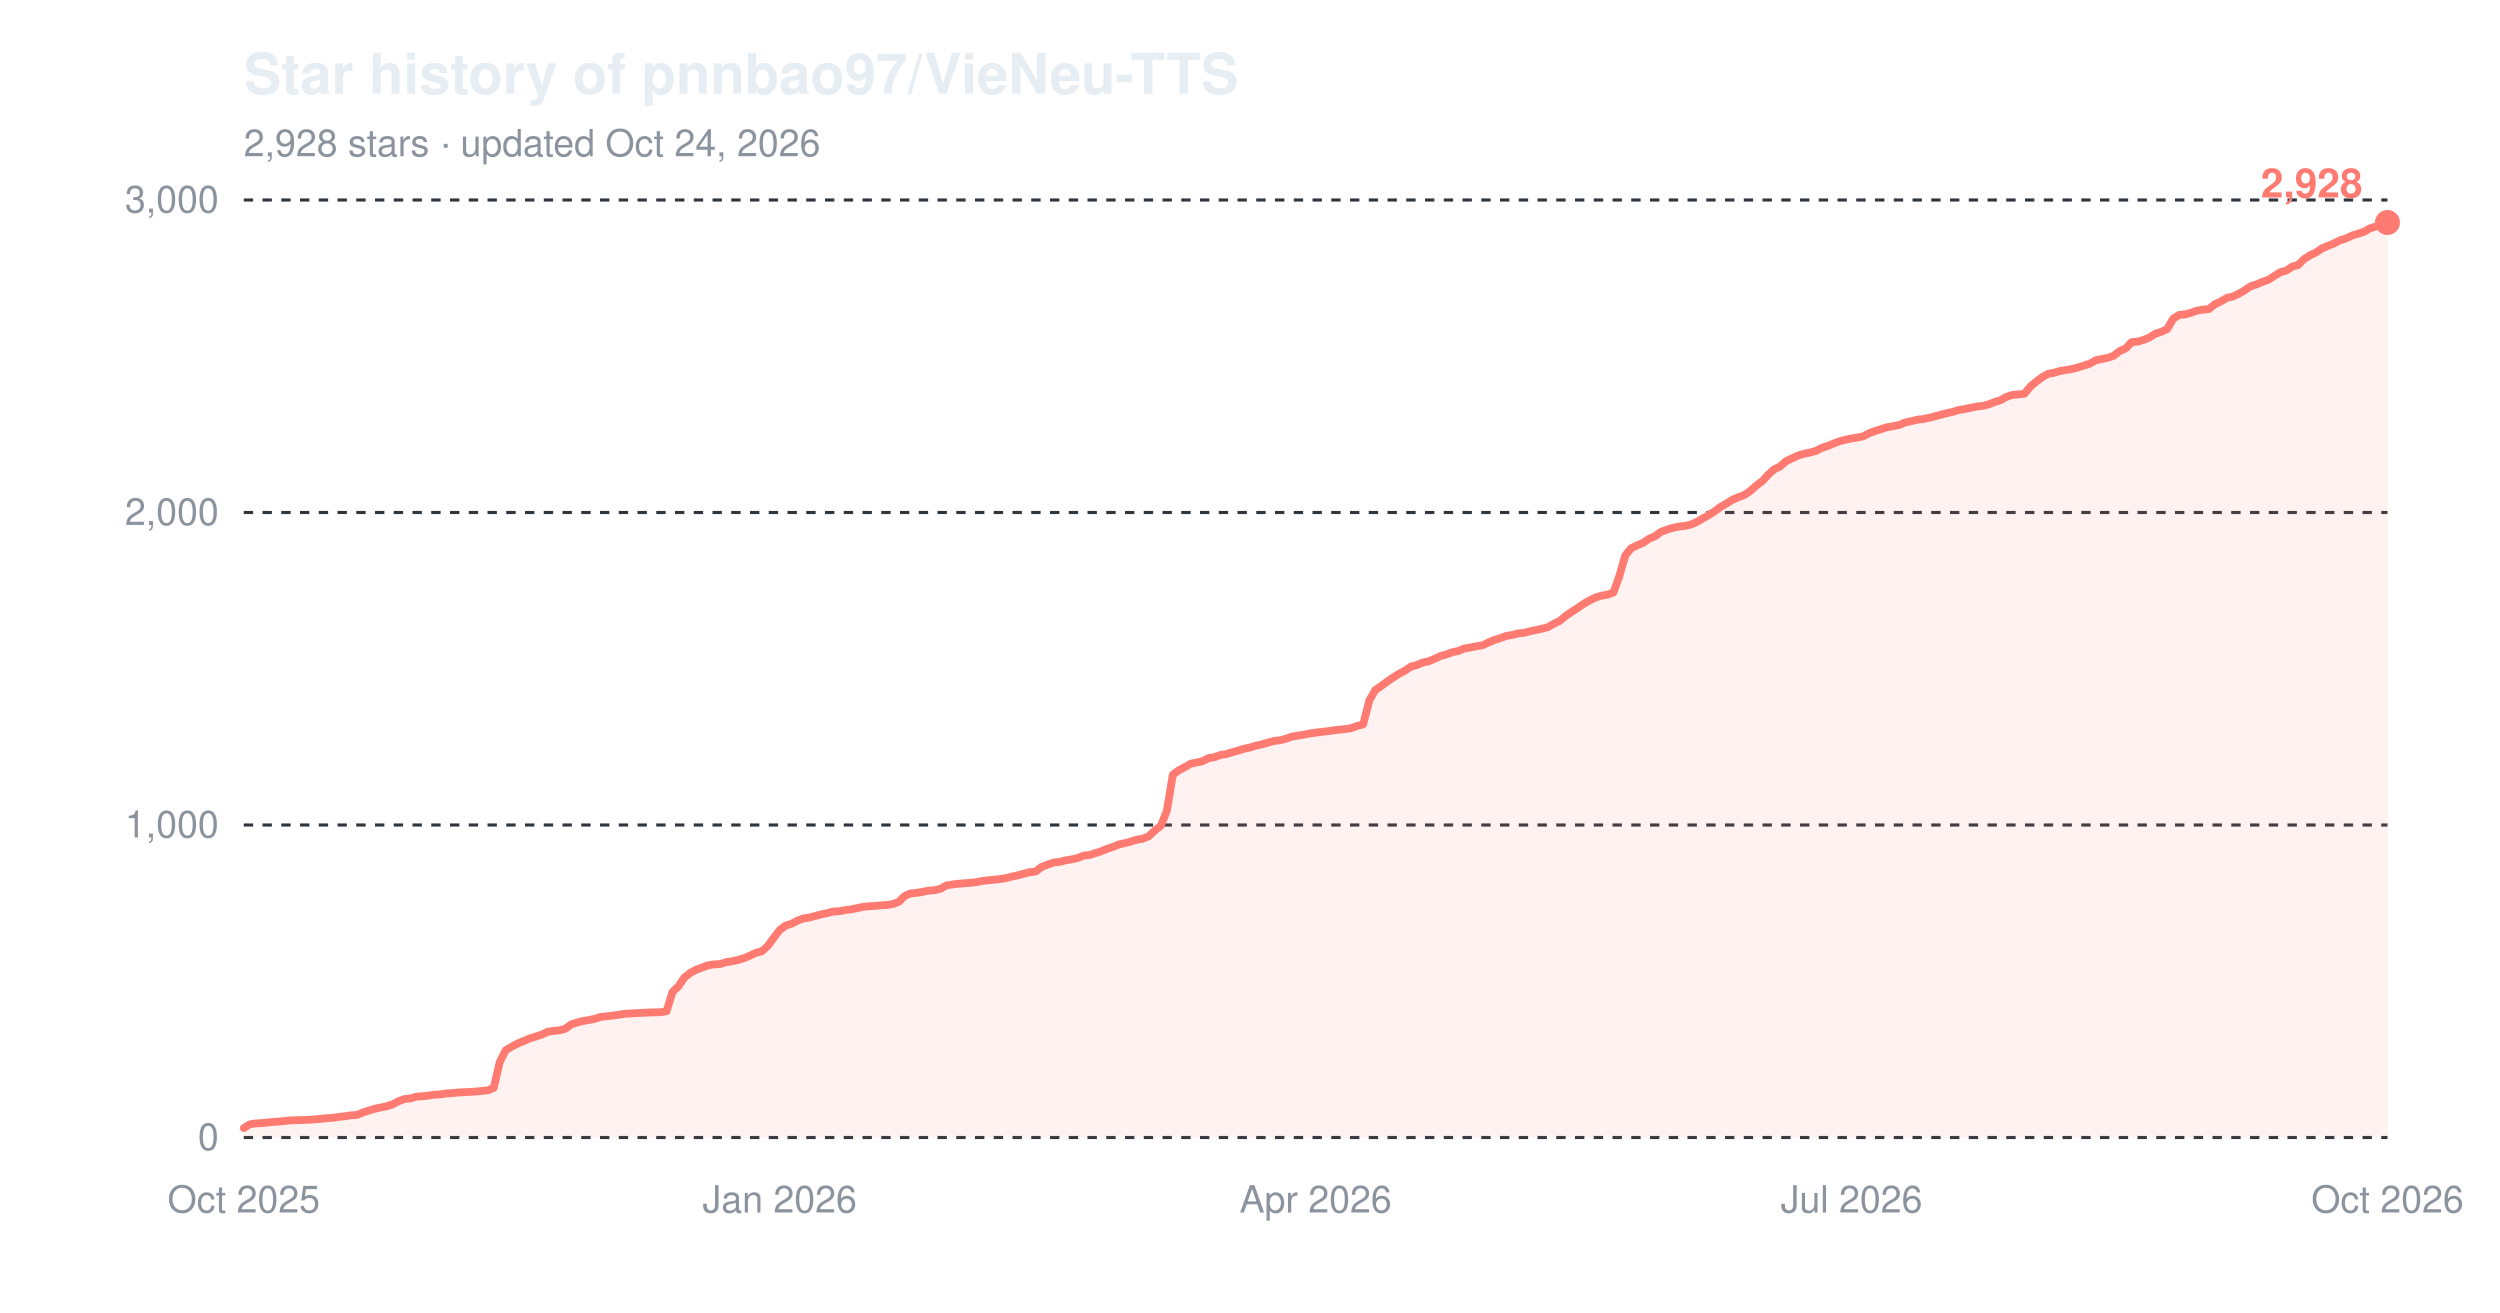
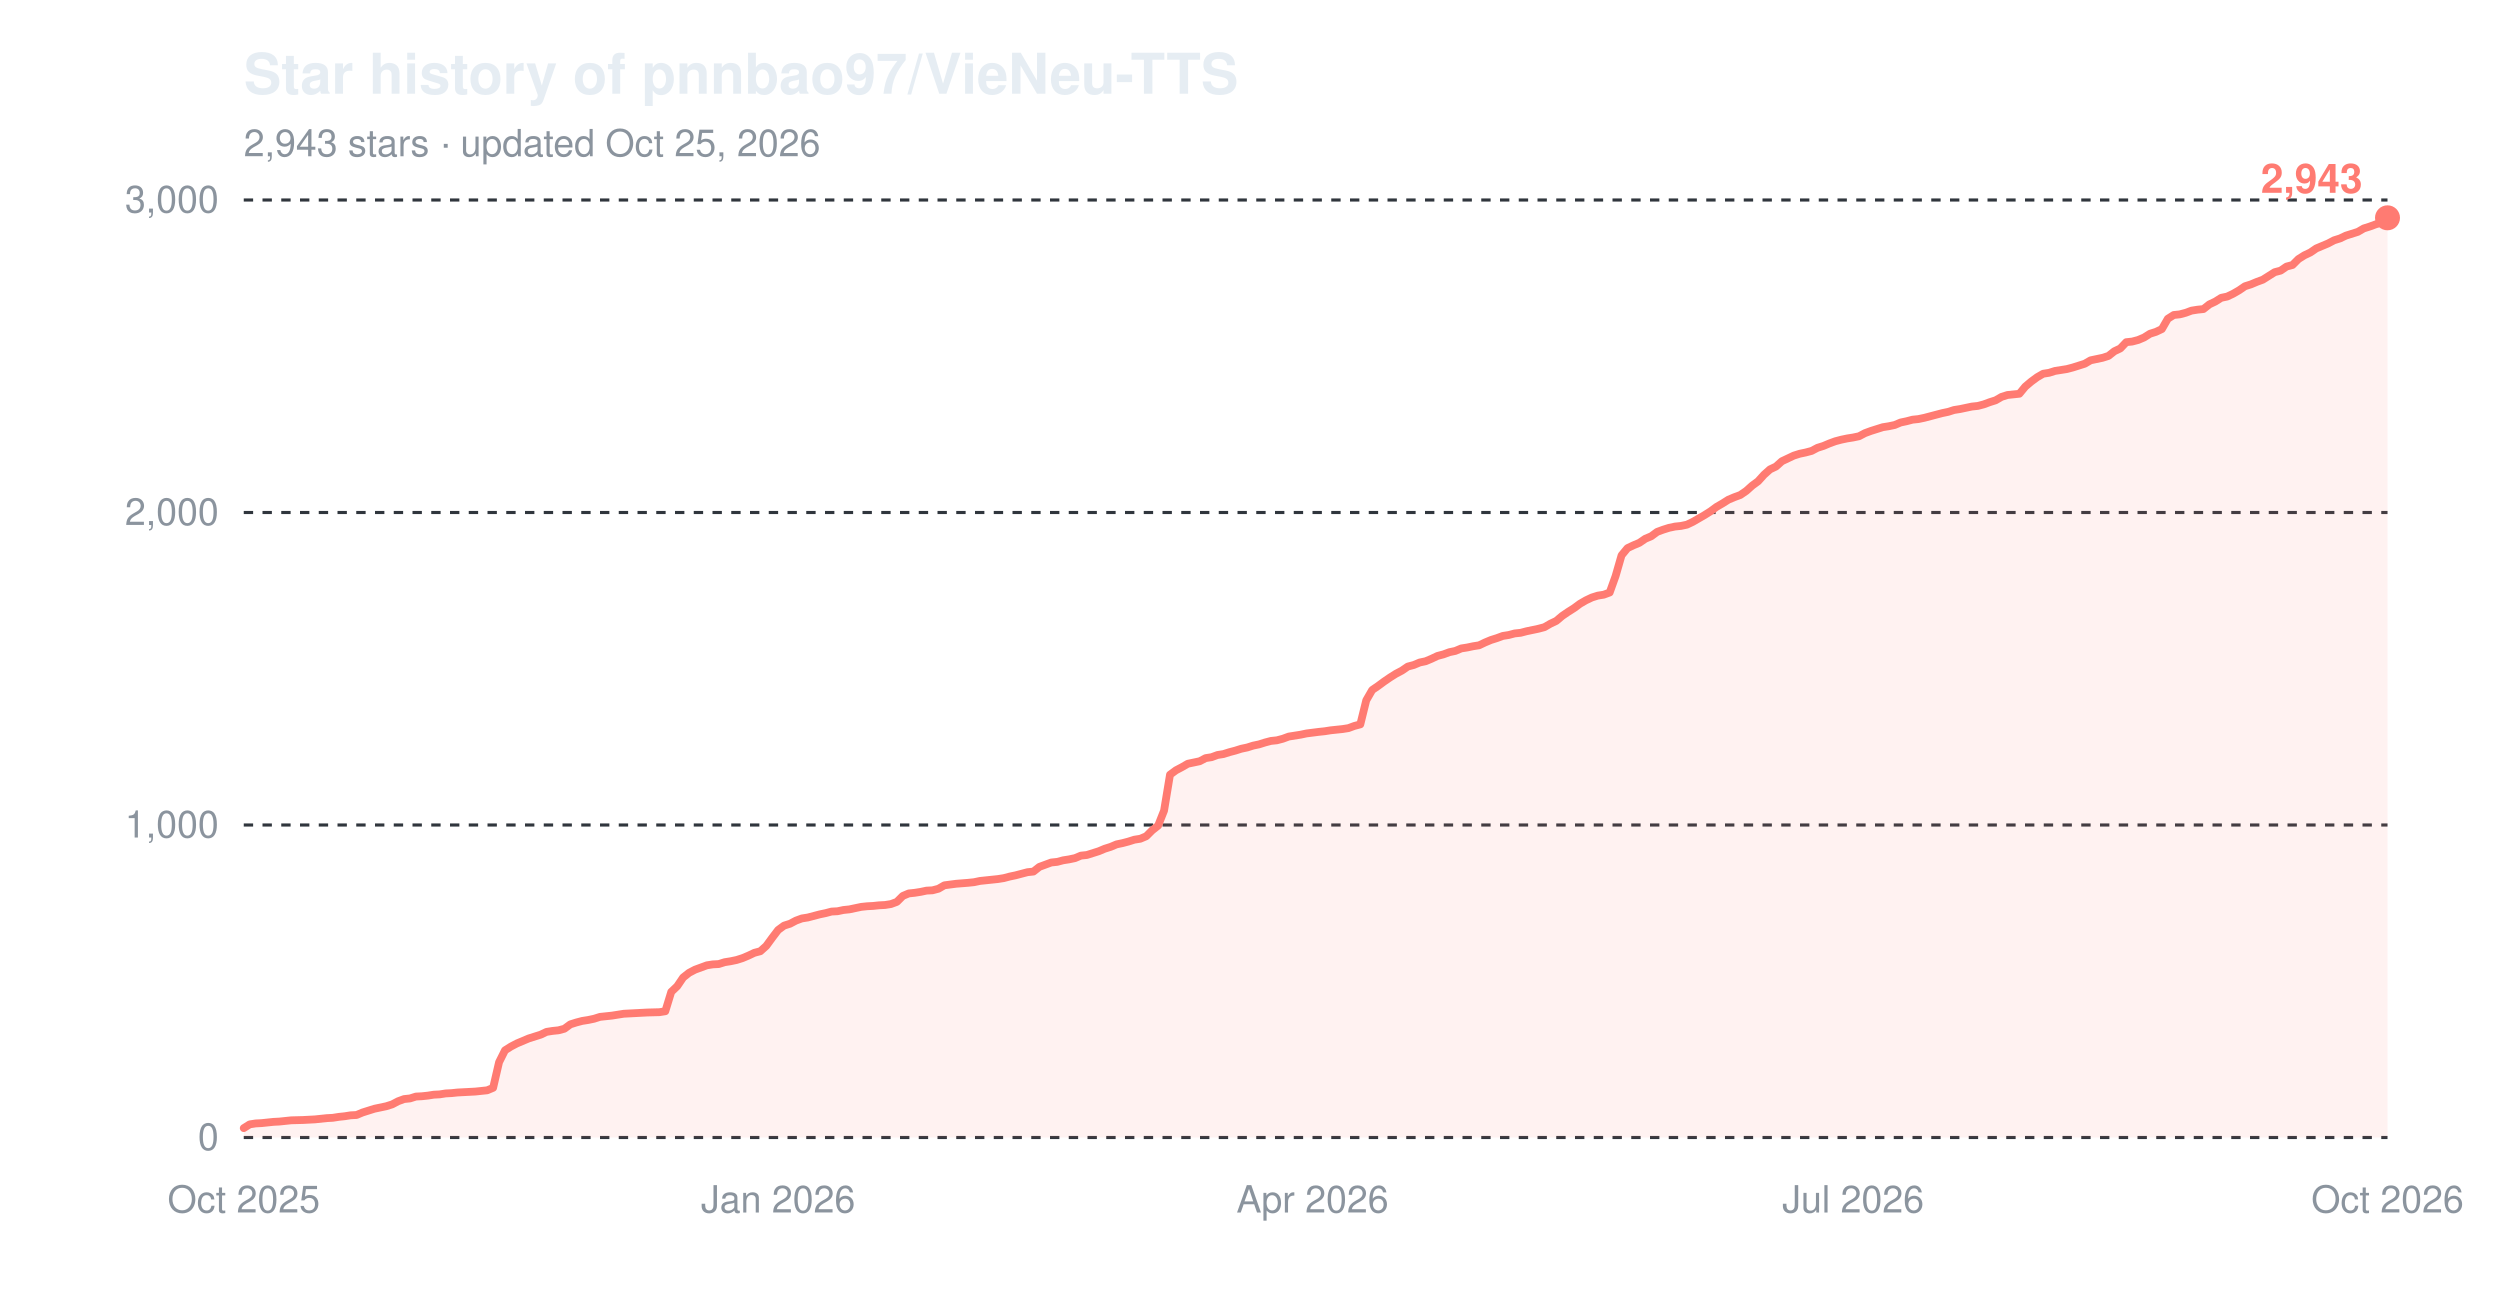
<svg xmlns="http://www.w3.org/2000/svg" width="800" height="420" viewBox="0 0 800 420" role="img" aria-label="Star history of pnnbao97/VieNeu-TTS">
  <text x="78" y="30" font-family="-apple-system,'Segoe UI',Helvetica,Arial,sans-serif" font-size="18" font-weight="600" fill="#e6edf3">Star history of pnnbao97/VieNeu-TTS</text>
-   <text x="78" y="50" font-family="-apple-system,'Segoe UI',Helvetica,Arial,sans-serif" font-size="12" fill="#8b949e">2,928 stars · updated Oct 24, 2026</text>
+   <text x="78" y="50" font-family="-apple-system,'Segoe UI',Helvetica,Arial,sans-serif" font-size="12" fill="#8b949e">2,943 stars · updated Oct 25, 2026</text>
  <line x1="78" y1="364.0" x2="764" y2="364.0" stroke="#30363d" stroke-width="1" stroke-dasharray="3,3" />
  <text x="70" y="368.0" font-family="-apple-system,'Segoe UI',Helvetica,Arial,sans-serif" font-size="12" text-anchor="end" fill="#8b949e">0</text>
  <line x1="78" y1="264.0" x2="764" y2="264.0" stroke="#30363d" stroke-width="1" stroke-dasharray="3,3" />
  <text x="70" y="268.0" font-family="-apple-system,'Segoe UI',Helvetica,Arial,sans-serif" font-size="12" text-anchor="end" fill="#8b949e">1,000</text>
  <line x1="78" y1="164.0" x2="764" y2="164.0" stroke="#30363d" stroke-width="1" stroke-dasharray="3,3" />
  <text x="70" y="168.0" font-family="-apple-system,'Segoe UI',Helvetica,Arial,sans-serif" font-size="12" text-anchor="end" fill="#8b949e">2,000</text>
  <line x1="78" y1="64.0" x2="764" y2="64.0" stroke="#30363d" stroke-width="1" stroke-dasharray="3,3" />
  <text x="70" y="68.0" font-family="-apple-system,'Segoe UI',Helvetica,Arial,sans-serif" font-size="12" text-anchor="end" fill="#8b949e">3,000</text>
  <text x="78.0" y="388" font-family="-apple-system,'Segoe UI',Helvetica,Arial,sans-serif" font-size="12" text-anchor="middle" fill="#8b949e">Oct 2025</text>
-   <text x="249.5" y="388" font-family="-apple-system,'Segoe UI',Helvetica,Arial,sans-serif" font-size="12" text-anchor="middle" fill="#8b949e">Jan 2026</text>
-   <text x="421.0" y="388" font-family="-apple-system,'Segoe UI',Helvetica,Arial,sans-serif" font-size="12" text-anchor="middle" fill="#8b949e">Apr 2026</text>
-   <text x="592.5" y="388" font-family="-apple-system,'Segoe UI',Helvetica,Arial,sans-serif" font-size="12" text-anchor="middle" fill="#8b949e">Jul 2026</text>
+   <text x="249.0" y="388" font-family="-apple-system,'Segoe UI',Helvetica,Arial,sans-serif" font-size="12" text-anchor="middle" fill="#8b949e">Jan 2026</text>
+   <text x="420.0" y="388" font-family="-apple-system,'Segoe UI',Helvetica,Arial,sans-serif" font-size="12" text-anchor="middle" fill="#8b949e">Apr 2026</text>
+   <text x="593.0" y="388" font-family="-apple-system,'Segoe UI',Helvetica,Arial,sans-serif" font-size="12" text-anchor="middle" fill="#8b949e">Jul 2026</text>
  <text x="764.0" y="388" font-family="-apple-system,'Segoe UI',Helvetica,Arial,sans-serif" font-size="12" text-anchor="middle" fill="#8b949e">Oct 2026</text>
-   <path d="M78.0,361.0 L79.9,359.8 L81.8,359.5 L83.7,359.4 L85.6,359.2 L87.5,359.0 L89.4,358.9 L91.3,358.7 L93.2,358.5 L97.1,358.4 L100.9,358.2 L102.8,358.0 L104.7,357.8 L106.6,357.7 L108.5,357.4 L110.4,357.2 L112.3,356.9 L114.2,356.8 L116.1,356.0 L118.0,355.4 L119.9,354.8 L121.8,354.4 L123.7,354.0 L125.6,353.4 L127.5,352.4 L129.4,351.7 L131.4,351.5 L133.3,350.9 L135.2,350.8 L137.1,350.6 L139.0,350.3 L140.9,350.2 L142.8,349.9 L144.7,349.8 L146.6,349.6 L152.3,349.3 L154.2,349.1 L156.1,348.9 L158.0,348.1 L159.9,339.9 L161.8,336.1 L163.8,334.9 L165.7,333.9 L167.6,333.1 L169.5,332.3 L171.4,331.7 L173.3,331.1 L175.2,330.2 L177.1,329.9 L179.0,329.7 L180.9,329.2 L182.8,327.8 L184.7,327.2 L186.6,326.7 L188.5,326.4 L190.4,326.0 L192.3,325.4 L194.2,325.2 L196.1,325.0 L198.1,324.7 L200.0,324.4 L201.9,324.3 L203.8,324.2 L207.6,324.0 L211.4,323.9 L213.3,323.6 L215.2,317.4 L217.1,315.6 L219.0,312.8 L220.9,311.3 L222.8,310.3 L224.7,309.6 L226.6,308.9 L228.5,308.6 L230.4,308.5 L232.3,307.9 L234.3,307.6 L236.2,307.2 L238.1,306.6 L240.0,305.8 L241.9,304.9 L243.8,304.4 L245.7,302.7 L247.6,300.1 L249.5,297.6 L251.4,296.2 L253.3,295.6 L255.2,294.6 L257.1,293.9 L259.0,293.6 L260.9,293.1 L262.8,292.6 L264.7,292.2 L266.6,291.7 L268.6,291.6 L270.5,291.2 L272.4,291.0 L274.3,290.6 L276.2,290.2 L278.1,290.0 L280.0,289.9 L281.9,289.7 L283.8,289.6 L285.7,289.3 L287.6,288.6 L289.5,286.7 L291.4,285.9 L293.3,285.7 L295.2,285.4 L297.1,285.0 L299.0,284.9 L301.0,284.4 L302.9,283.3 L306.7,282.8 L310.5,282.5 L312.4,282.3 L314.3,281.9 L316.2,281.7 L318.1,281.5 L320.0,281.3 L321.9,281.0 L323.8,280.5 L325.7,280.1 L327.6,279.6 L329.5,279.1 L331.4,278.9 L333.3,277.4 L335.2,276.7 L337.2,276.0 L339.1,275.8 L341.0,275.3 L342.9,275.0 L344.8,274.6 L346.7,273.8 L348.6,273.6 L350.5,273.0 L352.4,272.4 L354.3,271.6 L356.2,271.0 L358.1,270.2 L360.0,269.8 L361.9,269.3 L363.8,268.7 L365.7,268.4 L367.6,267.6 L369.6,265.7 L371.5,264.2 L373.4,259.4 L375.3,247.9 L377.2,246.5 L379.1,245.5 L381.0,244.4 L382.9,244.0 L384.8,243.6 L386.7,242.6 L388.6,242.3 L390.5,241.6 L392.4,241.3 L394.3,240.7 L396.2,240.2 L398.1,239.6 L400.0,239.2 L401.9,238.6 L403.8,238.2 L405.8,237.6 L407.7,237.1 L409.6,236.9 L411.5,236.4 L413.4,235.7 L415.3,235.4 L417.2,235.1 L419.1,234.7 L422.9,234.2 L424.8,234.0 L426.7,233.7 L428.6,233.5 L430.5,233.3 L432.4,233.0 L434.3,232.3 L436.2,231.8 L438.2,224.1 L440.1,220.8 L442.0,219.5 L443.9,218.1 L445.8,216.8 L447.7,215.6 L449.6,214.6 L451.5,213.3 L453.4,212.8 L455.3,212.0 L457.2,211.6 L459.1,210.8 L461.0,209.9 L462.9,209.4 L464.8,208.7 L466.7,208.3 L468.6,207.5 L470.5,207.2 L472.4,206.8 L474.4,206.5 L476.3,205.6 L478.2,204.8 L480.1,204.2 L482.0,203.5 L483.9,203.2 L485.8,202.7 L487.7,202.5 L489.6,202.0 L491.5,201.6 L493.4,201.2 L495.3,200.7 L497.2,199.6 L499.1,198.7 L501.0,197.1 L502.9,195.8 L504.8,194.6 L506.8,193.2 L508.7,192.1 L510.6,191.2 L512.5,190.6 L514.4,190.3 L516.3,189.6 L518.2,184.3 L520.1,177.7 L522.0,175.4 L523.9,174.5 L525.8,173.7 L527.7,172.4 L529.6,171.6 L531.5,170.2 L533.4,169.5 L535.3,168.9 L537.2,168.5 L539.1,168.3 L541.0,167.9 L543.0,167.0 L544.9,165.9 L546.8,164.8 L548.7,163.6 L550.6,162.2 L552.5,161.1 L554.4,159.9 L556.3,159.1 L558.2,158.4 L560.1,157.1 L562.0,155.4 L563.9,154.0 L565.8,151.9 L567.7,150.2 L569.6,149.3 L571.5,147.6 L573.4,146.7 L575.3,145.8 L577.3,145.2 L579.2,144.8 L581.1,144.3 L583.0,143.3 L584.9,142.7 L586.8,141.9 L588.7,141.2 L590.6,140.7 L592.5,140.3 L594.4,140.0 L596.3,139.6 L598.2,138.6 L600.1,137.9 L602.0,137.3 L603.9,136.7 L605.8,136.4 L607.7,136.0 L609.6,135.2 L611.6,134.8 L613.5,134.3 L615.4,134.1 L617.3,133.7 L619.2,133.2 L621.1,132.7 L623.0,132.2 L624.9,131.8 L626.8,131.2 L628.7,130.9 L630.6,130.5 L632.5,130.1 L634.4,129.9 L636.3,129.4 L638.2,128.7 L640.1,128.1 L642.0,127.0 L643.9,126.4 L645.9,126.2 L647.8,126.0 L649.7,123.7 L651.6,122.1 L653.5,120.7 L655.4,119.6 L657.3,119.3 L659.2,118.7 L661.1,118.4 L663.0,118.1 L664.9,117.6 L666.8,117.0 L668.7,116.4 L670.6,115.3 L672.5,114.9 L674.4,114.5 L676.3,113.9 L678.2,112.4 L680.2,111.5 L682.1,109.5 L684.0,109.3 L685.9,108.8 L687.8,108.0 L689.7,106.8 L691.6,106.2 L693.5,105.3 L695.4,102.0 L697.3,100.8 L699.2,100.6 L701.1,100.1 L703.0,99.4 L704.9,99.1 L706.8,98.9 L708.7,97.4 L710.6,96.5 L712.6,95.3 L714.5,94.9 L716.4,94.0 L718.3,92.9 L720.2,91.6 L722.1,91.0 L724.0,90.2 L725.9,89.5 L727.8,88.3 L729.7,87.1 L731.6,86.6 L733.5,85.3 L735.4,84.8 L737.3,82.9 L739.2,81.7 L741.1,80.8 L743.0,79.5 L744.9,78.7 L746.9,77.9 L748.8,76.9 L750.7,76.3 L752.6,75.4 L754.5,74.8 L756.4,74.2 L758.3,73.1 L760.2,72.5 L762.1,71.8 L764.0,71.2 L764.0,364.0 L78.0,364.0 Z" fill="#ff7b72" fill-opacity="0.10" />
-   <path d="M78.0,361.0 L79.9,359.8 L81.8,359.5 L83.7,359.4 L85.6,359.2 L87.5,359.0 L89.4,358.9 L91.3,358.7 L93.2,358.5 L97.1,358.4 L100.9,358.2 L102.8,358.0 L104.7,357.8 L106.6,357.7 L108.5,357.4 L110.4,357.2 L112.3,356.9 L114.2,356.8 L116.1,356.0 L118.0,355.4 L119.9,354.8 L121.8,354.4 L123.7,354.0 L125.6,353.4 L127.5,352.4 L129.4,351.7 L131.4,351.5 L133.3,350.9 L135.2,350.8 L137.1,350.6 L139.0,350.3 L140.9,350.2 L142.8,349.9 L144.7,349.8 L146.6,349.6 L152.3,349.3 L154.2,349.1 L156.1,348.9 L158.0,348.1 L159.9,339.9 L161.8,336.1 L163.8,334.9 L165.7,333.9 L167.6,333.1 L169.5,332.3 L171.4,331.7 L173.3,331.1 L175.2,330.2 L177.1,329.9 L179.0,329.7 L180.9,329.2 L182.8,327.8 L184.7,327.2 L186.6,326.7 L188.5,326.4 L190.4,326.0 L192.3,325.4 L194.2,325.2 L196.1,325.0 L198.1,324.7 L200.0,324.4 L201.9,324.3 L203.8,324.2 L207.6,324.0 L211.4,323.9 L213.3,323.6 L215.2,317.4 L217.1,315.6 L219.0,312.8 L220.9,311.3 L222.8,310.3 L224.7,309.6 L226.6,308.9 L228.5,308.6 L230.4,308.5 L232.3,307.9 L234.3,307.6 L236.2,307.2 L238.1,306.6 L240.0,305.8 L241.9,304.9 L243.8,304.4 L245.7,302.7 L247.6,300.1 L249.5,297.6 L251.4,296.2 L253.3,295.6 L255.2,294.6 L257.1,293.9 L259.0,293.6 L260.9,293.1 L262.8,292.6 L264.7,292.2 L266.6,291.7 L268.6,291.6 L270.5,291.2 L272.4,291.0 L274.3,290.6 L276.2,290.2 L278.1,290.0 L280.0,289.9 L281.9,289.7 L283.8,289.6 L285.7,289.3 L287.6,288.6 L289.5,286.7 L291.4,285.9 L293.3,285.7 L295.2,285.4 L297.1,285.0 L299.0,284.9 L301.0,284.4 L302.9,283.3 L306.7,282.8 L310.5,282.5 L312.4,282.3 L314.3,281.9 L316.2,281.7 L318.1,281.5 L320.0,281.3 L321.9,281.0 L323.8,280.5 L325.7,280.1 L327.6,279.6 L329.5,279.1 L331.4,278.9 L333.3,277.4 L335.2,276.7 L337.2,276.0 L339.1,275.8 L341.0,275.3 L342.9,275.0 L344.8,274.6 L346.7,273.8 L348.6,273.6 L350.5,273.0 L352.4,272.4 L354.3,271.6 L356.2,271.0 L358.1,270.2 L360.0,269.8 L361.9,269.3 L363.8,268.7 L365.7,268.4 L367.6,267.6 L369.6,265.7 L371.5,264.2 L373.4,259.4 L375.3,247.9 L377.2,246.5 L379.1,245.5 L381.0,244.4 L382.9,244.0 L384.8,243.6 L386.7,242.6 L388.6,242.3 L390.5,241.6 L392.4,241.3 L394.3,240.7 L396.2,240.2 L398.1,239.6 L400.0,239.2 L401.9,238.6 L403.8,238.2 L405.8,237.6 L407.7,237.1 L409.6,236.9 L411.5,236.4 L413.4,235.7 L415.3,235.4 L417.2,235.1 L419.1,234.7 L422.9,234.2 L424.8,234.0 L426.7,233.7 L428.6,233.5 L430.5,233.3 L432.4,233.0 L434.3,232.3 L436.2,231.8 L438.2,224.1 L440.1,220.8 L442.0,219.5 L443.9,218.1 L445.8,216.8 L447.7,215.6 L449.6,214.6 L451.5,213.3 L453.4,212.8 L455.3,212.0 L457.2,211.6 L459.1,210.8 L461.0,209.9 L462.9,209.4 L464.8,208.7 L466.7,208.3 L468.6,207.5 L470.5,207.2 L472.4,206.8 L474.4,206.5 L476.3,205.6 L478.2,204.8 L480.1,204.2 L482.0,203.5 L483.9,203.2 L485.8,202.7 L487.7,202.5 L489.6,202.0 L491.5,201.6 L493.4,201.2 L495.3,200.7 L497.2,199.6 L499.1,198.7 L501.0,197.1 L502.9,195.8 L504.8,194.6 L506.8,193.2 L508.7,192.1 L510.6,191.2 L512.5,190.6 L514.4,190.3 L516.3,189.6 L518.2,184.3 L520.1,177.7 L522.0,175.4 L523.9,174.5 L525.8,173.7 L527.7,172.4 L529.6,171.6 L531.5,170.2 L533.4,169.5 L535.3,168.9 L537.2,168.5 L539.1,168.3 L541.0,167.9 L543.0,167.0 L544.9,165.9 L546.8,164.8 L548.7,163.6 L550.6,162.2 L552.5,161.1 L554.4,159.9 L556.3,159.1 L558.2,158.4 L560.1,157.1 L562.0,155.4 L563.9,154.0 L565.8,151.9 L567.7,150.2 L569.6,149.3 L571.5,147.6 L573.4,146.7 L575.3,145.8 L577.3,145.2 L579.2,144.8 L581.1,144.3 L583.0,143.3 L584.9,142.7 L586.8,141.9 L588.7,141.2 L590.6,140.7 L592.5,140.3 L594.4,140.0 L596.3,139.6 L598.2,138.6 L600.1,137.9 L602.0,137.3 L603.9,136.7 L605.8,136.4 L607.7,136.0 L609.6,135.2 L611.6,134.8 L613.5,134.3 L615.4,134.1 L617.3,133.7 L619.2,133.2 L621.1,132.7 L623.0,132.2 L624.9,131.8 L626.8,131.2 L628.7,130.9 L630.6,130.5 L632.5,130.1 L634.4,129.9 L636.3,129.4 L638.2,128.7 L640.1,128.1 L642.0,127.0 L643.9,126.4 L645.9,126.2 L647.8,126.0 L649.7,123.7 L651.6,122.1 L653.5,120.7 L655.4,119.6 L657.3,119.3 L659.2,118.7 L661.1,118.4 L663.0,118.1 L664.9,117.6 L666.8,117.0 L668.7,116.4 L670.6,115.3 L672.5,114.9 L674.4,114.5 L676.3,113.9 L678.2,112.4 L680.2,111.5 L682.1,109.5 L684.0,109.3 L685.9,108.8 L687.8,108.0 L689.7,106.8 L691.6,106.2 L693.5,105.3 L695.4,102.0 L697.3,100.8 L699.2,100.6 L701.1,100.1 L703.0,99.4 L704.9,99.1 L706.8,98.9 L708.7,97.4 L710.6,96.5 L712.6,95.3 L714.5,94.9 L716.4,94.0 L718.3,92.9 L720.2,91.6 L722.1,91.0 L724.0,90.2 L725.9,89.5 L727.8,88.3 L729.7,87.1 L731.6,86.6 L733.5,85.3 L735.4,84.8 L737.3,82.9 L739.2,81.7 L741.1,80.8 L743.0,79.5 L744.9,78.7 L746.9,77.9 L748.8,76.9 L750.7,76.3 L752.6,75.4 L754.5,74.8 L756.4,74.2 L758.3,73.1 L760.2,72.5 L762.1,71.8 L764.0,71.2" fill="none" stroke="#ff7b72" stroke-width="2.5" stroke-linejoin="round" stroke-linecap="round" />
-   <circle cx="764.0" cy="71.2" r="4" fill="#ff7b72" />
-   <text x="756.0" y="63.2" font-family="-apple-system,'Segoe UI',Helvetica,Arial,sans-serif" font-size="13" font-weight="600" text-anchor="end" fill="#ff7b72">2,928</text>
+   <path d="M78.0,361.0 L79.9,359.8 L81.8,359.5 L83.7,359.4 L85.6,359.2 L87.5,359.0 L89.4,358.9 L91.3,358.7 L93.2,358.5 L97.0,358.4 L100.8,358.2 L102.7,358.0 L104.6,357.8 L106.5,357.7 L108.4,357.4 L110.3,357.2 L112.2,356.9 L114.1,356.8 L116.0,356.0 L117.9,355.4 L119.8,354.8 L121.7,354.4 L123.6,354.0 L125.5,353.4 L127.4,352.4 L129.3,351.7 L131.2,351.5 L133.1,350.9 L135.0,350.8 L136.9,350.6 L138.8,350.3 L140.7,350.2 L142.6,349.9 L144.5,349.8 L146.4,349.6 L152.1,349.3 L154.0,349.1 L155.9,348.9 L157.8,348.1 L159.7,339.9 L161.6,336.1 L163.5,334.9 L165.4,333.9 L167.3,333.1 L169.2,332.3 L171.1,331.7 L173.0,331.1 L174.9,330.2 L176.8,329.9 L178.7,329.7 L180.6,329.2 L182.5,327.8 L184.4,327.2 L186.3,326.7 L188.2,326.4 L190.1,326.0 L192.0,325.4 L193.9,325.2 L195.8,325.0 L197.7,324.7 L199.6,324.4 L201.5,324.3 L203.4,324.2 L207.2,324.0 L211.0,323.9 L212.9,323.6 L214.8,317.4 L216.7,315.6 L218.6,312.8 L220.5,311.3 L222.4,310.3 L224.3,309.6 L226.2,308.9 L228.1,308.6 L230.0,308.5 L231.9,307.9 L233.8,307.6 L235.7,307.2 L237.6,306.6 L239.5,305.8 L241.4,304.9 L243.3,304.4 L245.2,302.7 L247.1,300.1 L249.0,297.6 L250.9,296.2 L252.8,295.6 L254.7,294.6 L256.6,293.9 L258.5,293.6 L260.4,293.1 L262.3,292.6 L264.2,292.2 L266.1,291.7 L268.0,291.6 L269.9,291.2 L271.8,291.0 L273.7,290.6 L275.6,290.2 L277.5,290.0 L279.4,289.9 L281.3,289.7 L283.2,289.6 L285.1,289.3 L287.0,288.6 L288.9,286.7 L290.8,285.9 L292.7,285.7 L294.6,285.4 L296.5,285.0 L298.4,284.9 L300.3,284.4 L302.2,283.3 L306.0,282.8 L309.8,282.5 L311.7,282.3 L313.6,281.9 L315.5,281.7 L317.4,281.5 L319.3,281.3 L321.2,281.0 L323.1,280.5 L325.0,280.1 L326.9,279.6 L328.8,279.1 L330.7,278.9 L332.6,277.4 L334.5,276.7 L336.4,276.0 L338.3,275.8 L340.2,275.3 L342.1,275.0 L344.0,274.6 L345.9,273.8 L347.8,273.6 L349.7,273.0 L351.6,272.4 L353.5,271.6 L355.4,271.0 L357.3,270.2 L359.2,269.8 L361.1,269.3 L363.0,268.7 L364.9,268.4 L366.8,267.6 L368.7,265.7 L370.6,264.2 L372.5,259.4 L374.4,247.9 L376.3,246.5 L378.2,245.5 L380.1,244.4 L382.0,244.0 L383.9,243.6 L385.8,242.6 L387.7,242.3 L389.6,241.6 L391.5,241.3 L393.4,240.7 L395.3,240.2 L397.2,239.6 L399.1,239.2 L401.0,238.6 L402.9,238.2 L404.8,237.6 L406.7,237.1 L408.6,236.9 L410.5,236.4 L412.4,235.7 L414.3,235.4 L416.2,235.1 L418.1,234.7 L422.0,234.2 L423.9,234.0 L425.8,233.7 L427.7,233.5 L429.6,233.3 L431.5,233.0 L433.4,232.3 L435.3,231.8 L437.2,224.1 L439.1,220.8 L441.0,219.5 L442.9,218.1 L444.8,216.8 L446.7,215.6 L448.6,214.6 L450.5,213.3 L452.4,212.8 L454.3,212.0 L456.2,211.6 L458.1,210.8 L460.0,209.9 L461.9,209.4 L463.8,208.7 L465.7,208.3 L467.6,207.5 L469.5,207.2 L471.4,206.8 L473.3,206.5 L475.2,205.6 L477.1,204.8 L479.0,204.2 L480.9,203.5 L482.8,203.2 L484.7,202.7 L486.6,202.5 L488.5,202.0 L490.4,201.6 L492.3,201.2 L494.2,200.7 L496.1,199.6 L498.0,198.7 L499.9,197.1 L501.8,195.8 L503.7,194.6 L505.6,193.2 L507.5,192.1 L509.4,191.2 L511.3,190.6 L513.2,190.3 L515.1,189.6 L517.0,184.3 L518.9,177.7 L520.8,175.4 L522.7,174.5 L524.6,173.7 L526.5,172.4 L528.4,171.6 L530.3,170.2 L532.2,169.5 L534.1,168.9 L536.0,168.5 L537.9,168.3 L539.8,167.9 L541.7,167.0 L543.6,165.9 L545.5,164.8 L547.4,163.6 L549.3,162.2 L551.2,161.1 L553.1,159.9 L555.0,159.1 L556.9,158.4 L558.8,157.1 L560.7,155.4 L562.6,154.0 L564.5,151.9 L566.4,150.2 L568.3,149.3 L570.2,147.6 L572.1,146.7 L574.0,145.8 L575.9,145.2 L577.8,144.8 L579.7,144.3 L581.6,143.3 L583.5,142.7 L585.4,141.9 L587.3,141.2 L589.2,140.7 L591.1,140.3 L593.0,140.0 L594.9,139.6 L596.8,138.6 L598.7,137.9 L600.6,137.3 L602.5,136.7 L604.4,136.4 L606.3,136.0 L608.2,135.2 L610.1,134.8 L612.0,134.3 L613.9,134.1 L615.8,133.7 L617.7,133.2 L619.6,132.7 L621.5,132.2 L623.4,131.8 L625.3,131.2 L627.2,130.9 L629.1,130.5 L631.0,130.1 L632.9,129.9 L634.8,129.4 L636.7,128.7 L638.6,128.1 L640.5,127.0 L642.4,126.4 L644.3,126.2 L646.2,126.0 L648.1,123.7 L650.0,122.1 L651.9,120.7 L653.8,119.6 L655.7,119.3 L657.6,118.7 L659.5,118.4 L661.4,118.1 L663.3,117.6 L665.2,117.0 L667.1,116.4 L669.0,115.3 L670.9,114.9 L672.8,114.5 L674.7,113.9 L676.6,112.4 L678.5,111.5 L680.4,109.5 L682.3,109.3 L684.2,108.8 L686.1,108.0 L688.0,106.8 L689.9,106.2 L691.8,105.3 L693.7,102.0 L695.6,100.8 L697.5,100.6 L699.4,100.1 L701.3,99.4 L703.2,99.1 L705.1,98.9 L707.0,97.4 L708.9,96.5 L710.8,95.3 L712.7,94.9 L714.6,94.0 L716.5,92.9 L718.4,91.6 L720.3,91.0 L722.2,90.2 L724.1,89.5 L726.0,88.3 L727.9,87.1 L729.8,86.6 L731.7,85.3 L733.6,84.8 L735.5,82.9 L737.4,81.7 L739.3,80.8 L741.2,79.5 L743.1,78.7 L745.0,77.9 L746.9,76.9 L748.8,76.3 L750.7,75.4 L752.6,74.8 L754.5,74.2 L756.4,73.1 L758.3,72.5 L760.2,71.8 L762.1,71.2 L764.0,69.7 L764.0,364.0 L78.0,364.0 Z" fill="#ff7b72" fill-opacity="0.10" />
+   <path d="M78.0,361.0 L79.9,359.8 L81.8,359.5 L83.7,359.4 L85.6,359.2 L87.5,359.0 L89.4,358.9 L91.3,358.7 L93.2,358.5 L97.0,358.4 L100.8,358.2 L102.7,358.0 L104.6,357.8 L106.5,357.7 L108.4,357.4 L110.3,357.2 L112.2,356.9 L114.1,356.8 L116.0,356.0 L117.9,355.4 L119.8,354.8 L121.7,354.4 L123.6,354.0 L125.5,353.4 L127.4,352.4 L129.3,351.7 L131.2,351.5 L133.1,350.9 L135.0,350.8 L136.9,350.6 L138.8,350.3 L140.7,350.2 L142.6,349.9 L144.5,349.8 L146.4,349.6 L152.1,349.3 L154.0,349.1 L155.9,348.9 L157.8,348.1 L159.7,339.9 L161.6,336.1 L163.5,334.9 L165.4,333.9 L167.3,333.1 L169.2,332.3 L171.1,331.7 L173.0,331.1 L174.9,330.2 L176.8,329.9 L178.7,329.7 L180.6,329.2 L182.5,327.8 L184.4,327.2 L186.3,326.7 L188.2,326.4 L190.1,326.0 L192.0,325.4 L193.9,325.2 L195.8,325.0 L197.7,324.7 L199.6,324.4 L201.5,324.3 L203.4,324.2 L207.2,324.0 L211.0,323.9 L212.9,323.6 L214.8,317.4 L216.7,315.6 L218.6,312.8 L220.5,311.3 L222.4,310.3 L224.3,309.6 L226.2,308.9 L228.1,308.6 L230.0,308.5 L231.9,307.9 L233.8,307.6 L235.7,307.2 L237.6,306.6 L239.5,305.8 L241.4,304.9 L243.3,304.4 L245.2,302.7 L247.1,300.1 L249.0,297.6 L250.9,296.2 L252.8,295.6 L254.7,294.6 L256.6,293.9 L258.5,293.6 L260.4,293.1 L262.3,292.6 L264.2,292.2 L266.1,291.7 L268.0,291.6 L269.9,291.2 L271.8,291.0 L273.7,290.6 L275.6,290.2 L277.5,290.0 L279.4,289.9 L281.3,289.7 L283.2,289.6 L285.1,289.3 L287.0,288.6 L288.9,286.7 L290.8,285.9 L292.7,285.7 L294.6,285.4 L296.5,285.0 L298.4,284.9 L300.3,284.4 L302.2,283.3 L306.0,282.8 L309.8,282.5 L311.7,282.3 L313.6,281.9 L315.5,281.7 L317.4,281.5 L319.3,281.3 L321.2,281.0 L323.1,280.5 L325.0,280.1 L326.9,279.6 L328.8,279.1 L330.7,278.9 L332.6,277.4 L334.5,276.7 L336.4,276.0 L338.3,275.8 L340.2,275.3 L342.1,275.0 L344.0,274.6 L345.9,273.8 L347.8,273.6 L349.7,273.0 L351.6,272.4 L353.5,271.6 L355.4,271.0 L357.3,270.2 L359.2,269.8 L361.1,269.3 L363.0,268.7 L364.9,268.4 L366.8,267.6 L368.7,265.7 L370.6,264.2 L372.5,259.4 L374.4,247.9 L376.3,246.5 L378.2,245.5 L380.1,244.4 L382.0,244.0 L383.9,243.6 L385.8,242.6 L387.7,242.3 L389.6,241.6 L391.5,241.3 L393.4,240.7 L395.3,240.2 L397.2,239.6 L399.1,239.2 L401.0,238.6 L402.9,238.2 L404.8,237.6 L406.7,237.1 L408.6,236.9 L410.5,236.4 L412.4,235.7 L414.3,235.4 L416.2,235.1 L418.1,234.7 L422.0,234.2 L423.9,234.0 L425.8,233.7 L427.7,233.5 L429.6,233.3 L431.5,233.0 L433.4,232.3 L435.3,231.8 L437.2,224.1 L439.1,220.8 L441.0,219.5 L442.9,218.1 L444.8,216.8 L446.7,215.6 L448.6,214.6 L450.5,213.3 L452.4,212.8 L454.3,212.0 L456.2,211.6 L458.1,210.8 L460.0,209.9 L461.9,209.4 L463.8,208.7 L465.7,208.3 L467.6,207.5 L469.5,207.2 L471.4,206.8 L473.3,206.5 L475.2,205.6 L477.1,204.8 L479.0,204.2 L480.9,203.5 L482.8,203.2 L484.7,202.7 L486.6,202.5 L488.5,202.0 L490.4,201.6 L492.3,201.2 L494.2,200.7 L496.1,199.6 L498.0,198.7 L499.9,197.1 L501.8,195.8 L503.7,194.6 L505.6,193.2 L507.5,192.1 L509.4,191.2 L511.3,190.6 L513.2,190.3 L515.1,189.6 L517.0,184.3 L518.9,177.7 L520.8,175.4 L522.7,174.5 L524.6,173.7 L526.5,172.4 L528.4,171.6 L530.3,170.2 L532.2,169.5 L534.1,168.9 L536.0,168.5 L537.9,168.3 L539.8,167.9 L541.7,167.0 L543.6,165.9 L545.5,164.8 L547.4,163.6 L549.3,162.2 L551.2,161.1 L553.1,159.9 L555.0,159.1 L556.9,158.4 L558.8,157.1 L560.7,155.4 L562.6,154.0 L564.5,151.9 L566.4,150.2 L568.3,149.3 L570.2,147.6 L572.1,146.7 L574.0,145.8 L575.9,145.2 L577.8,144.8 L579.7,144.3 L581.6,143.3 L583.5,142.7 L585.4,141.9 L587.3,141.2 L589.2,140.7 L591.1,140.3 L593.0,140.0 L594.9,139.6 L596.8,138.6 L598.7,137.9 L600.6,137.3 L602.5,136.7 L604.4,136.4 L606.3,136.0 L608.2,135.2 L610.1,134.8 L612.0,134.3 L613.9,134.1 L615.8,133.7 L617.7,133.2 L619.6,132.7 L621.5,132.2 L623.4,131.8 L625.3,131.2 L627.2,130.9 L629.1,130.5 L631.0,130.1 L632.9,129.9 L634.8,129.4 L636.7,128.7 L638.6,128.1 L640.5,127.0 L642.4,126.4 L644.3,126.2 L646.2,126.0 L648.1,123.7 L650.0,122.1 L651.9,120.7 L653.8,119.6 L655.7,119.3 L657.6,118.7 L659.5,118.4 L661.4,118.1 L663.3,117.6 L665.2,117.0 L667.1,116.4 L669.0,115.3 L670.9,114.9 L672.8,114.5 L674.7,113.9 L676.6,112.4 L678.5,111.5 L680.4,109.5 L682.3,109.3 L684.2,108.8 L686.1,108.0 L688.0,106.8 L689.9,106.2 L691.8,105.3 L693.7,102.0 L695.6,100.8 L697.5,100.6 L699.4,100.1 L701.3,99.4 L703.2,99.1 L705.1,98.9 L707.0,97.4 L708.9,96.5 L710.8,95.3 L712.7,94.9 L714.6,94.0 L716.5,92.9 L718.4,91.6 L720.3,91.0 L722.2,90.2 L724.1,89.5 L726.0,88.3 L727.9,87.1 L729.8,86.6 L731.7,85.3 L733.6,84.8 L735.5,82.9 L737.4,81.7 L739.3,80.8 L741.2,79.5 L743.1,78.7 L745.0,77.9 L746.9,76.9 L748.8,76.3 L750.7,75.4 L752.6,74.8 L754.5,74.2 L756.4,73.1 L758.3,72.5 L760.2,71.8 L762.1,71.2 L764.0,69.7" fill="none" stroke="#ff7b72" stroke-width="2.5" stroke-linejoin="round" stroke-linecap="round" />
+   <circle cx="764.0" cy="69.7" r="4" fill="#ff7b72" />
+   <text x="756.0" y="61.7" font-family="-apple-system,'Segoe UI',Helvetica,Arial,sans-serif" font-size="13" font-weight="600" text-anchor="end" fill="#ff7b72">2,943</text>
</svg>
